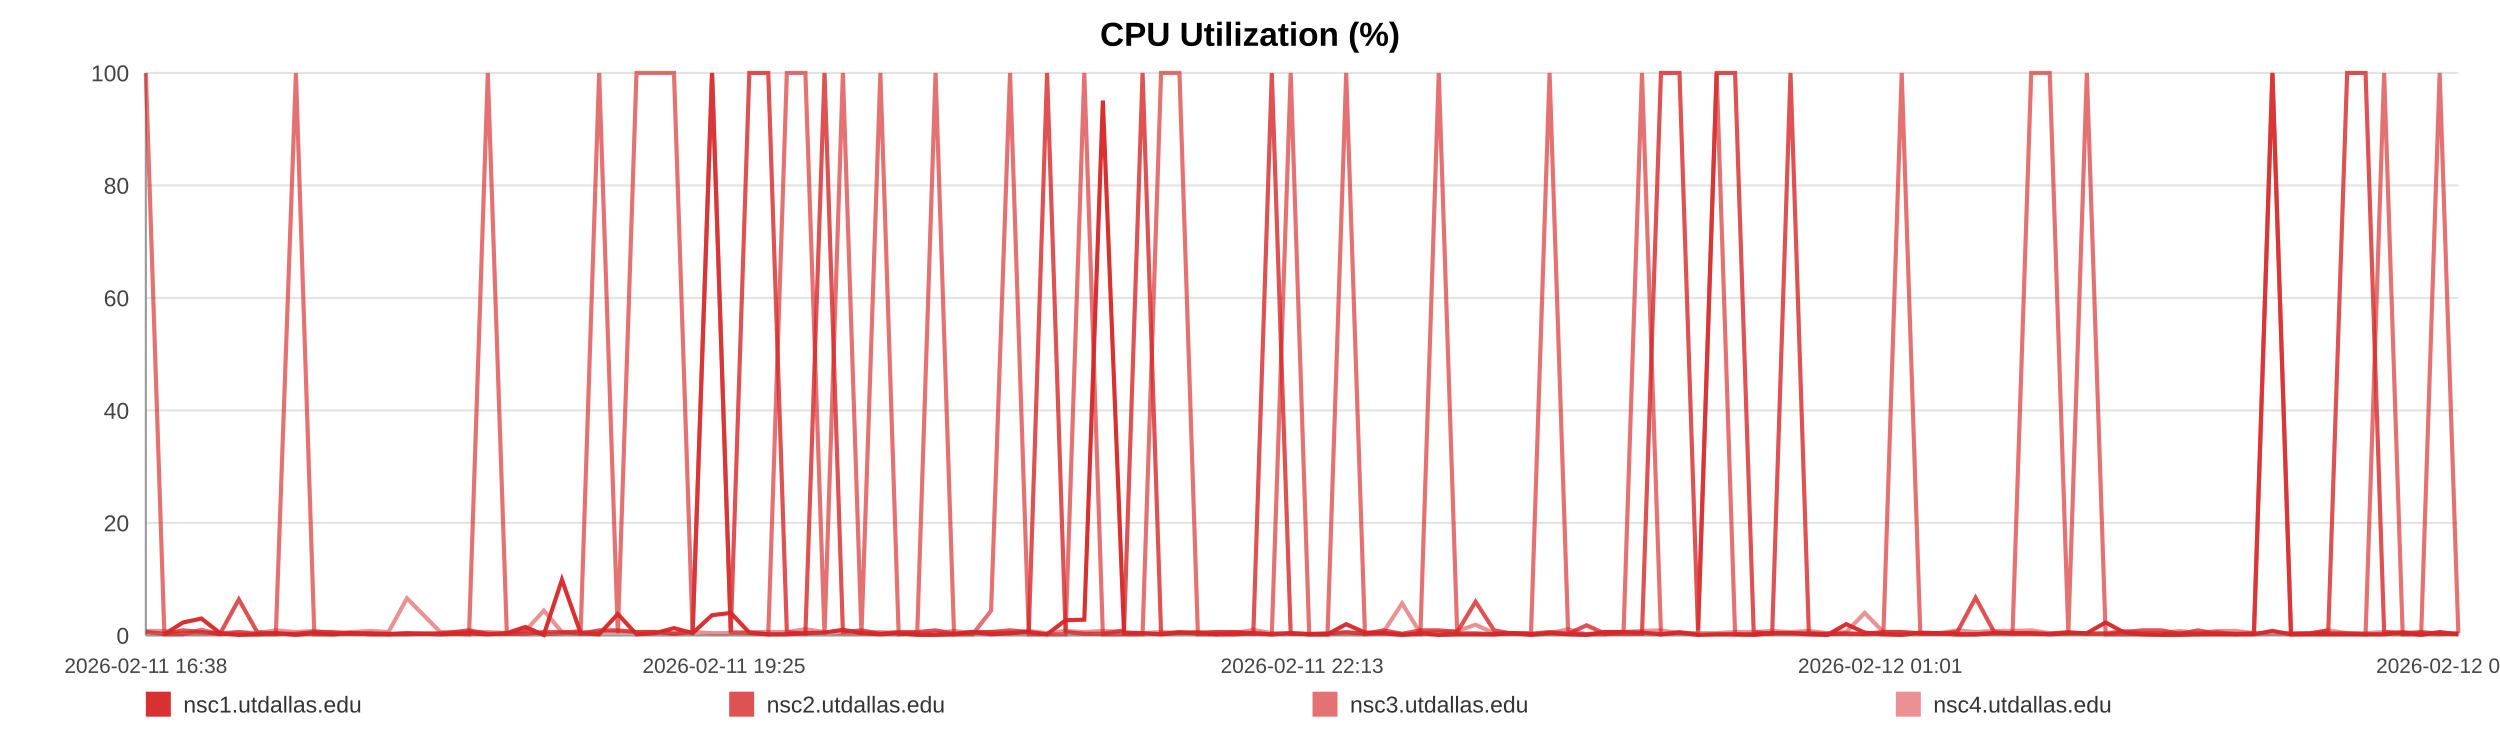
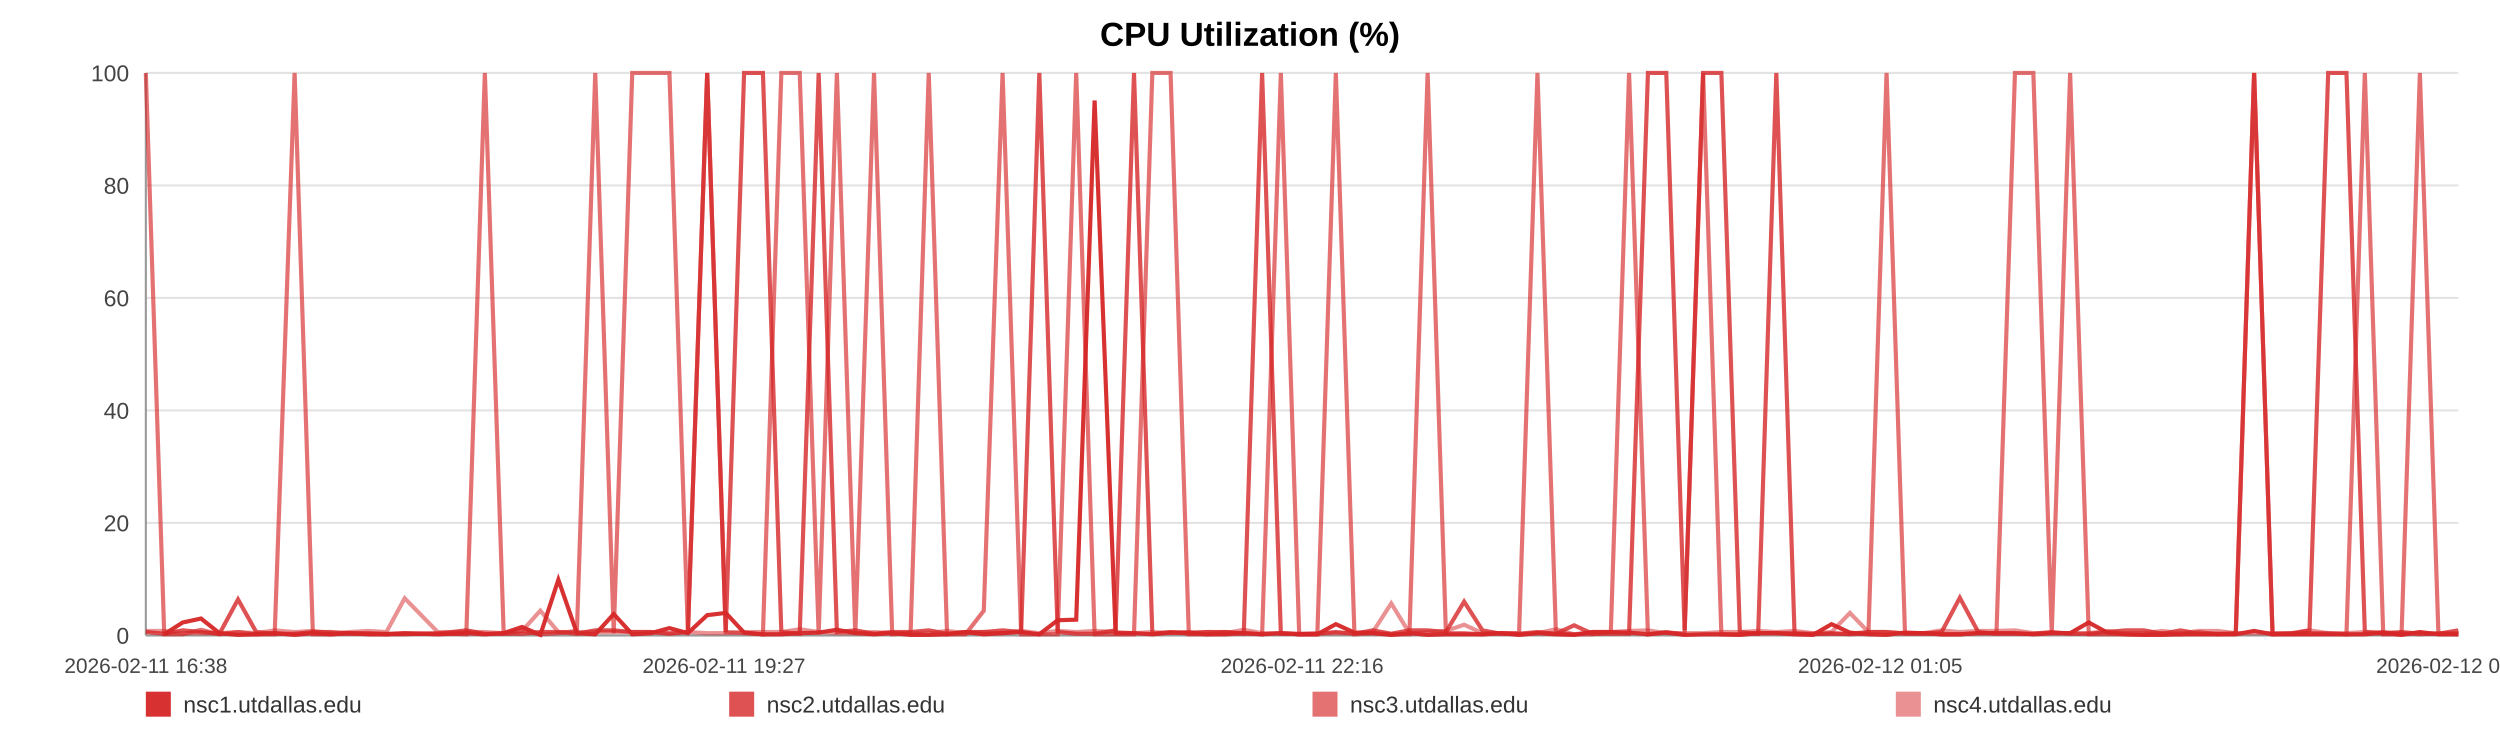
<svg xmlns="http://www.w3.org/2000/svg" width="1200" height="360" viewBox="0 0 1200 360" role="img" aria-label="CPU Utilization (%)">
  <rect width="100%" height="100%" fill="#ffffff" />
  <text x="600.0" y="22" text-anchor="middle" font-size="16" font-family="Arial, Helvetica, sans-serif" font-weight="bold">CPU Utilization (%)</text>
  <line x1="70" y1="35.00" x2="1180" y2="35.00" stroke="#e3e3e3" stroke-width="1" />
  <text x="62" y="39.00" text-anchor="end" font-size="11" fill="#444" font-family="Arial, Helvetica, sans-serif">100</text>
  <line x1="70" y1="89.00" x2="1180" y2="89.00" stroke="#e3e3e3" stroke-width="1" />
  <text x="62" y="93.00" text-anchor="end" font-size="11" fill="#444" font-family="Arial, Helvetica, sans-serif">80</text>
  <line x1="70" y1="143.00" x2="1180" y2="143.00" stroke="#e3e3e3" stroke-width="1" />
  <text x="62" y="147.00" text-anchor="end" font-size="11" fill="#444" font-family="Arial, Helvetica, sans-serif">60</text>
  <line x1="70" y1="197.00" x2="1180" y2="197.00" stroke="#e3e3e3" stroke-width="1" />
  <text x="62" y="201.00" text-anchor="end" font-size="11" fill="#444" font-family="Arial, Helvetica, sans-serif">40</text>
  <line x1="70" y1="251.00" x2="1180" y2="251.00" stroke="#e3e3e3" stroke-width="1" />
  <text x="62" y="255.00" text-anchor="end" font-size="11" fill="#444" font-family="Arial, Helvetica, sans-serif">20</text>
  <line x1="70" y1="305.00" x2="1180" y2="305.00" stroke="#e3e3e3" stroke-width="1" />
  <text x="62" y="309.00" text-anchor="end" font-size="11" fill="#444" font-family="Arial, Helvetica, sans-serif">0</text>
  <line x1="70" y1="35" x2="70" y2="305" stroke="#999" />
  <line x1="70" y1="305" x2="1180" y2="305" stroke="#999" />
  <text x="70.00" y="323" text-anchor="middle" font-size="10" fill="#444" font-family="Arial, Helvetica, sans-serif">2026-02-11 16:38</text>
-   <text x="347.50" y="323" text-anchor="middle" font-size="10" fill="#444" font-family="Arial, Helvetica, sans-serif">2026-02-11 19:25</text>
-   <text x="625.00" y="323" text-anchor="middle" font-size="10" fill="#444" font-family="Arial, Helvetica, sans-serif">2026-02-11 22:13</text>
-   <text x="902.50" y="323" text-anchor="middle" font-size="10" fill="#444" font-family="Arial, Helvetica, sans-serif">2026-02-12 01:01</text>
-   <text x="1180.00" y="323" text-anchor="middle" font-size="10" fill="#444" font-family="Arial, Helvetica, sans-serif">2026-02-12 03:49</text>
-   <polyline fill="none" stroke="#d62728" stroke-opacity="0.95" stroke-width="2" points="78.90,304.46 87.84,298.79 96.71,296.90 105.65,303.92 114.63,304.73 123.45,304.46 132.39,303.92 142.04,304.73 150.88,303.92 159.73,304.46 168.58,303.92 177.63,304.46 186.48,304.46 195.32,303.92 211.34,304.46 225.15,303.92 234.14,304.46 243.27,303.92 252.14,300.95 261.02,304.73 269.73,278.27 278.72,303.92 287.59,304.46 296.55,294.74 305.51,304.46 314.58,303.92 323.52,301.49 332.45,303.92 341.79,295.28 350.78,294.20 359.66,303.65 368.78,304.46 377.69,304.46 386.59,303.92 395.77,303.65 404.59,302.30 413.50,303.92 422.57,304.46 431.36,303.92 440.27,304.73 449.06,304.73 457.94,304.46 466.87,303.38 475.72,304.46 484.82,303.92 493.80,303.38 502.60,304.46 511.47,297.71 520.46,297.44 529.37,48.23 539.54,303.92 548.44,303.92 557.32,304.46 566.14,303.65 574.99,303.65 583.81,304.46 592.66,304.46 601.59,303.92 610.47,304.46 619.54,303.92 628.42,304.46 637.21,304.46 646.17,299.60 655.19,303.65 664.06,303.92 673.00,304.73 681.79,303.92 690.61,304.73 699.46,304.46 708.28,304.46 717.16,304.46 726.06,303.92 734.89,304.73 743.79,303.92 752.72,304.46 761.52,304.73 770.48,303.38 779.30,303.38 788.15,303.65 797.27,304.46 806.15,303.65 815.03,304.73 823.99,304.46 832.84,304.46 841.77,304.73 850.64,303.92 859.44,303.92 868.26,304.46 877.22,304.73 886.18,299.60 895.06,303.65 904.04,304.46 912.81,304.73 921.74,303.65 930.59,303.92 939.47,304.46 948.29,304.46 957.20,303.92 966.02,303.92 974.98,303.92 983.88,304.46 992.79,303.92 1001.69,303.92 1010.70,298.79 1019.66,303.65 1028.54,304.46 1037.39,304.73 1046.27,304.73 1055.12,304.46 1064.10,304.46 1073.01,304.46 1081.89,304.46 1090.76,302.84 1099.69,304.46 1108.63,304.46 1117.59,304.46 1126.63,304.46 1135.48,304.46 1144.38,304.46 1153.29,303.65 1162.16,304.73 1171.04,303.38 1180.00,304.46" />
-   <polyline fill="none" stroke="#d62728" stroke-opacity="0.80" stroke-width="2" points="70.00,303.38 78.90,304.19 87.84,302.57 96.71,303.38 105.65,304.19 114.63,287.72 123.45,303.38 132.39,304.19 142.04,304.19 150.88,303.38 159.73,303.38 168.58,304.19 177.63,304.19 186.48,304.19 195.32,304.19 211.34,304.19 225.15,302.57 234.14,304.19 243.27,304.19 252.14,304.19 261.02,303.38 269.73,303.38 278.72,304.19 287.59,302.57 296.55,302.57 305.51,303.38 314.58,303.38 323.52,304.19 332.45,303.38 341.79,35.00 350.78,303.38 359.66,35.00 368.78,35.00 377.69,303.38 386.59,304.19 395.77,35.00 404.59,303.38 413.50,302.57 422.57,304.19 431.36,303.38 440.27,303.38 449.06,302.57 457.94,304.19 466.87,303.38 475.72,303.38 484.82,302.57 493.80,303.38 502.60,35.00 511.47,303.38 520.46,304.19 529.37,304.19 539.54,302.57 548.44,35.00 557.32,304.19 566.14,303.38 574.99,304.19 583.81,303.38 592.66,303.38 601.59,304.19 610.47,35.00 619.54,304.19 628.42,304.19 637.21,304.19 646.17,303.38 655.19,304.19 664.06,302.57 673.00,304.19 681.79,302.57 690.61,302.57 699.46,303.38 708.28,288.80 717.16,302.57 726.06,304.19 734.89,304.19 743.79,303.38 752.72,304.19 761.52,300.14 770.48,304.19 779.30,304.19 788.15,304.19 797.27,35.00 806.15,35.00 815.03,302.57 823.99,35.00 832.84,35.00 841.77,303.38 850.64,304.19 859.44,35.00 868.26,304.19 877.22,304.19 886.18,304.19 895.06,304.19 904.04,303.38 912.81,303.38 921.74,304.19 930.59,304.19 939.47,303.38 948.29,286.91 957.20,303.38 966.02,304.19 974.98,304.19 983.88,304.19 992.79,303.38 1001.69,304.19 1010.70,304.19 1019.66,303.38 1028.54,302.57 1037.39,302.57 1046.27,304.19 1055.12,302.57 1064.10,304.19 1073.01,304.19 1081.89,304.19 1090.76,35.00 1099.69,304.19 1108.63,304.19 1117.59,302.57 1126.63,35.00 1135.48,35.00 1144.38,303.38 1153.29,304.19 1162.16,303.38 1171.04,304.19 1180.00,304.19" />
-   <polyline fill="none" stroke="#d62728" stroke-opacity="0.65" stroke-width="2" points="70.00,35.00 78.90,304.46 87.84,304.46 96.71,302.30 105.65,304.46 114.63,303.38 123.45,304.46 132.39,304.46 142.04,35.00 150.88,304.46 159.73,304.46 168.58,303.92 177.63,303.92 186.48,304.46 195.32,304.46 211.34,303.92 225.15,304.46 234.14,35.00 243.27,303.92 252.14,302.84 261.02,304.46 269.73,303.92 278.72,302.84 287.59,35.00 296.55,303.92 305.51,35.00 314.58,35.00 323.52,35.00 332.45,303.92 341.79,35.00 350.78,303.38 359.66,303.92 368.78,304.46 377.69,35.00 386.59,35.00 395.77,304.46 404.59,35.00 413.50,304.46 422.57,35.00 431.36,304.46 440.27,303.92 449.06,35.00 457.94,304.46 466.87,304.46 475.72,293.12 484.82,35.00 493.80,304.46 502.60,304.46 511.47,304.46 520.46,35.00 529.37,304.46 539.54,304.46 548.44,304.46 557.32,35.00 566.14,35.00 574.99,304.46 583.81,304.46 592.66,303.38 601.59,303.92 610.47,304.46 619.54,35.00 628.42,304.46 637.21,304.46 646.17,35.00 655.19,304.46 664.06,303.92 673.00,304.46 681.79,304.46 690.61,35.00 699.46,303.92 708.28,303.92 717.16,304.46 726.06,303.92 734.89,303.92 743.79,35.00 752.72,303.92 761.52,304.46 770.48,304.46 779.30,303.38 788.15,35.00 797.27,304.46 806.15,303.38 815.03,304.46 823.99,35.00 832.84,304.46 841.77,304.46 850.64,303.92 859.44,303.92 868.26,303.92 877.22,304.46 886.18,303.92 895.06,304.46 904.04,303.92 912.81,35.00 921.74,303.92 930.59,303.92 939.47,304.46 948.29,304.46 957.20,303.92 966.02,303.92 974.98,35.00 983.88,35.00 992.79,303.92 1001.69,35.00 1010.70,304.46 1019.66,304.46 1028.54,304.46 1037.39,304.46 1046.27,303.92 1055.12,304.46 1064.10,303.38 1073.01,304.46 1081.89,303.92 1090.76,35.00 1099.69,304.46 1108.63,303.92 1117.59,303.92 1126.63,303.92 1135.48,304.46 1144.38,35.00 1153.29,304.46 1162.16,304.46 1171.04,35.00 1180.00,303.92" />
-   <polyline fill="none" stroke="#d62728" stroke-opacity="0.50" stroke-width="2" points="70.00,302.84 78.90,302.84 87.84,303.92 96.71,303.92 105.65,303.92 114.63,303.38 123.45,303.92 132.39,302.57 142.04,303.38 150.88,302.84 159.73,303.92 168.58,303.38 177.63,302.84 186.48,303.38 195.32,287.18 211.34,303.38 225.15,303.38 234.14,303.38 243.27,303.92 252.14,302.84 261.02,293.12 269.73,303.38 278.72,303.38 287.59,303.38 296.55,303.38 305.51,303.38 314.58,303.38 323.52,303.92 332.45,303.38 341.79,303.92 350.78,303.92 359.66,303.38 368.78,303.38 377.69,303.38 386.59,302.03 395.77,303.38 404.59,303.92 413.50,303.92 422.57,303.38 431.36,303.92 440.27,303.92 449.06,303.92 457.94,302.84 466.87,303.92 475.72,303.38 484.82,303.92 493.80,302.84 502.60,303.92 511.47,302.84 520.46,303.38 529.37,302.84 539.54,303.38 548.44,303.92 557.32,303.38 566.14,303.92 574.99,303.38 583.81,303.38 592.66,303.92 601.59,302.30 610.47,303.92 619.54,303.92 628.42,304.46 637.21,303.92 646.17,303.92 655.19,303.92 664.06,303.38 673.00,289.61 681.79,303.92 690.61,303.38 699.46,302.84 708.28,299.87 717.16,303.92 726.06,303.92 734.89,304.46 743.79,303.92 752.72,302.03 761.52,304.46 770.48,303.38 779.30,303.38 788.15,302.84 797.27,302.57 806.15,303.92 815.03,303.92 823.99,303.92 832.84,303.38 841.77,303.38 850.64,302.84 859.44,303.38 868.26,302.84 877.22,303.92 886.18,303.38 895.06,294.20 904.04,303.38 912.81,303.38 921.74,303.92 930.59,303.92 939.47,302.57 948.29,303.38 957.20,302.84 966.02,302.84 974.98,302.57 983.88,303.92 992.79,303.92 1001.69,303.92 1010.70,303.92 1019.66,302.84 1028.54,303.92 1037.39,303.92 1046.27,302.84 1055.12,303.92 1064.10,302.84 1073.01,302.84 1081.89,303.92 1090.76,303.92 1099.69,303.92 1108.63,303.92 1117.59,302.57 1126.63,303.92 1135.48,303.92 1144.38,303.38 1153.29,303.38 1162.16,303.92 1171.04,304.46 1180.00,303.92" />
+   <text x="347.50" y="323" text-anchor="middle" font-size="10" fill="#444" font-family="Arial, Helvetica, sans-serif">2026-02-11 19:27</text>
+   <text x="625.00" y="323" text-anchor="middle" font-size="10" fill="#444" font-family="Arial, Helvetica, sans-serif">2026-02-11 22:16</text>
+   <text x="902.50" y="323" text-anchor="middle" font-size="10" fill="#444" font-family="Arial, Helvetica, sans-serif">2026-02-12 01:05</text>
+   <text x="1180.00" y="323" text-anchor="middle" font-size="10" fill="#444" font-family="Arial, Helvetica, sans-serif">2026-02-12 03:54</text>
+   <polyline fill="none" stroke="#d62728" stroke-opacity="0.95" stroke-width="2" points="78.83,304.46 87.68,298.79 96.48,296.90 105.34,303.92 114.25,304.73 122.99,304.46 131.85,303.92 141.41,304.73 150.19,303.92 158.96,304.46 167.73,303.92 176.70,304.46 185.47,304.46 194.24,303.92 210.12,304.46 223.82,303.92 232.73,304.46 241.77,303.92 250.57,300.95 259.37,304.73 268.01,278.27 276.92,303.92 285.72,304.46 294.60,294.74 303.48,304.46 312.48,303.92 321.33,301.49 330.19,303.92 339.45,295.28 348.36,294.20 357.16,303.65 366.21,304.46 375.04,304.46 383.86,303.92 392.96,303.65 401.71,302.30 410.54,303.92 419.53,304.46 428.25,303.92 437.08,304.73 445.79,304.73 454.59,304.46 463.45,303.38 472.22,304.46 481.24,303.92 490.15,303.38 498.87,304.46 507.67,297.71 516.58,297.44 525.41,48.23 535.49,303.92 544.32,303.92 553.12,304.46 561.87,303.65 570.64,303.65 579.39,304.46 588.16,304.46 597.01,303.92 605.81,304.46 614.81,303.92 623.61,304.46 632.32,304.46 641.21,299.60 650.14,303.65 658.94,303.92 667.80,304.73 676.52,303.92 685.26,304.73 694.04,304.46 702.78,304.46 711.58,304.46 720.41,303.92 729.16,304.73 737.98,303.92 746.84,304.46 755.56,304.73 764.44,303.38 773.19,303.38 781.96,303.65 791.01,304.46 799.81,303.65 808.61,304.73 817.49,304.46 826.26,304.46 835.12,304.73 843.92,303.92 852.64,303.92 861.38,304.46 870.26,304.73 879.15,299.60 887.95,303.65 896.86,304.46 905.55,304.73 914.40,303.65 923.18,303.92 931.98,304.46 940.72,304.46 949.55,303.92 958.30,303.92 967.18,303.92 976.01,304.46 984.83,303.92 993.66,303.92 1002.60,298.79 1011.48,303.65 1020.28,304.46 1029.05,304.73 1037.85,304.73 1046.63,304.46 1055.54,304.46 1064.36,304.46 1073.17,304.46 1081.97,302.84 1090.82,304.46 1099.68,304.46 1108.56,304.46 1117.52,304.46 1126.30,304.46 1135.12,304.46 1143.95,303.65 1152.75,304.73 1161.55,303.38 1170.43,304.46 1180.00,304.46" />
+   <polyline fill="none" stroke="#d62728" stroke-opacity="0.80" stroke-width="2" points="70.00,303.38 78.83,304.19 87.68,302.57 96.48,303.38 105.34,304.19 114.25,287.72 122.99,303.38 131.85,304.19 141.41,304.19 150.19,303.38 158.96,303.38 167.73,304.19 176.70,304.19 185.47,304.19 194.24,304.19 210.12,304.19 223.82,302.57 232.73,304.19 241.77,304.19 250.57,304.19 259.37,303.38 268.01,303.38 276.92,304.19 285.72,302.57 294.60,302.57 303.48,303.38 312.48,303.38 321.33,304.19 330.19,303.38 339.45,35.00 348.36,303.38 357.16,35.00 366.21,35.00 375.04,303.38 383.86,304.19 392.96,35.00 401.71,303.38 410.54,302.57 419.53,304.19 428.25,303.38 437.08,303.38 445.79,302.57 454.59,304.19 463.45,303.38 472.22,303.38 481.24,302.57 490.15,303.38 498.87,35.00 507.67,303.38 516.58,304.19 525.41,304.19 535.49,302.57 544.32,35.00 553.12,304.19 561.87,303.38 570.64,304.19 579.39,303.38 588.16,303.38 597.01,304.19 605.81,35.00 614.81,304.19 623.61,304.19 632.32,304.19 641.21,303.38 650.14,304.19 658.94,302.57 667.80,304.19 676.52,302.57 685.26,302.57 694.04,303.38 702.78,288.80 711.58,302.57 720.41,304.19 729.16,304.19 737.98,303.38 746.84,304.19 755.56,300.14 764.44,304.19 773.19,304.19 781.96,304.19 791.01,35.00 799.81,35.00 808.61,302.57 817.49,35.00 826.26,35.00 835.12,303.38 843.92,304.19 852.64,35.00 861.38,304.19 870.26,304.19 879.15,304.19 887.95,304.19 896.86,303.38 905.55,303.38 914.40,304.19 923.18,304.19 931.98,303.38 940.72,286.91 949.55,303.38 958.30,304.19 967.18,304.19 976.01,304.19 984.83,303.38 993.66,304.19 1002.60,304.19 1011.48,303.38 1020.28,302.57 1029.05,302.57 1037.85,304.19 1046.63,302.57 1055.54,304.19 1064.36,304.19 1073.17,304.19 1081.97,35.00 1090.82,304.19 1099.68,304.19 1108.56,302.57 1117.52,35.00 1126.30,35.00 1135.12,303.38 1143.95,304.19 1152.75,303.38 1161.55,304.19 1170.43,304.19 1180.00,302.57" />
+   <polyline fill="none" stroke="#d62728" stroke-opacity="0.65" stroke-width="2" points="70.00,35.00 78.83,304.46 87.68,304.46 96.48,302.30 105.34,304.46 114.25,303.38 122.99,304.46 131.85,304.46 141.41,35.00 150.19,304.46 158.96,304.46 167.73,303.92 176.70,303.92 185.47,304.46 194.24,304.46 210.12,303.92 223.82,304.46 232.73,35.00 241.77,303.92 250.57,302.84 259.37,304.46 268.01,303.92 276.92,302.84 285.72,35.00 294.60,303.92 303.48,35.00 312.48,35.00 321.33,35.00 330.19,303.92 339.45,35.00 348.36,303.38 357.16,303.92 366.21,304.46 375.04,35.00 383.86,35.00 392.96,304.46 401.71,35.00 410.54,304.46 419.53,35.00 428.25,304.46 437.08,303.92 445.79,35.00 454.59,304.46 463.45,304.46 472.22,293.12 481.24,35.00 490.15,304.46 498.87,304.46 507.67,304.46 516.58,35.00 525.41,304.46 535.49,304.46 544.32,304.46 553.12,35.00 561.87,35.00 570.64,304.46 579.39,304.46 588.16,303.38 597.01,303.92 605.81,304.46 614.81,35.00 623.61,304.46 632.32,304.46 641.21,35.00 650.14,304.46 658.94,303.92 667.80,304.46 676.52,304.46 685.26,35.00 694.04,303.92 702.78,303.92 711.58,304.46 720.41,303.92 729.16,303.92 737.98,35.00 746.84,303.92 755.56,304.46 764.44,304.46 773.19,303.38 781.96,35.00 791.01,304.46 799.81,303.38 808.61,304.46 817.49,35.00 826.26,304.46 835.12,304.46 843.92,303.92 852.64,303.92 861.38,303.92 870.26,304.46 879.15,303.92 887.95,304.46 896.86,303.92 905.55,35.00 914.40,303.92 923.18,303.92 931.98,304.46 940.72,304.46 949.55,303.92 958.30,303.92 967.18,35.00 976.01,35.00 984.83,303.92 993.66,35.00 1002.60,304.46 1011.48,304.46 1020.28,304.46 1029.05,304.46 1037.85,303.92 1046.63,304.46 1055.54,303.38 1064.36,304.46 1073.17,303.92 1081.97,35.00 1090.82,304.46 1099.68,303.92 1108.56,303.92 1117.52,303.92 1126.30,304.46 1135.12,35.00 1143.95,304.46 1152.75,304.46 1161.55,35.00 1170.43,303.92 1180.00,304.46" />
+   <polyline fill="none" stroke="#d62728" stroke-opacity="0.50" stroke-width="2" points="70.00,302.84 78.83,302.84 87.68,303.92 96.48,303.92 105.34,303.92 114.25,303.38 122.99,303.92 131.85,302.57 141.41,303.38 150.19,302.84 158.96,303.92 167.73,303.38 176.70,302.84 185.47,303.38 194.24,287.18 210.12,303.38 223.82,303.38 232.73,303.38 241.77,303.92 250.57,302.84 259.37,293.12 268.01,303.38 276.92,303.38 285.72,303.38 294.60,303.38 303.48,303.38 312.48,303.38 321.33,303.92 330.19,303.38 339.45,303.92 348.36,303.92 357.16,303.38 366.21,303.38 375.04,303.38 383.86,302.03 392.96,303.38 401.71,303.92 410.54,303.92 419.53,303.38 428.25,303.92 437.08,303.92 445.79,303.92 454.59,302.84 463.45,303.92 472.22,303.38 481.24,303.92 490.15,302.84 498.87,303.92 507.67,302.84 516.58,303.38 525.41,302.84 535.49,303.38 544.32,303.92 553.12,303.38 561.87,303.92 570.64,303.38 579.39,303.38 588.16,303.92 597.01,302.30 605.81,303.92 614.81,303.92 623.61,304.46 632.32,303.92 641.21,303.92 650.14,303.92 658.94,303.38 667.80,289.61 676.52,303.92 685.26,303.38 694.04,302.84 702.78,299.87 711.58,303.92 720.41,303.92 729.16,304.46 737.98,303.92 746.84,302.03 755.56,304.46 764.44,303.38 773.19,303.38 781.96,302.84 791.01,302.57 799.81,303.92 808.61,303.92 817.49,303.92 826.26,303.38 835.12,303.38 843.92,302.84 852.64,303.38 861.38,302.84 870.26,303.92 879.15,303.38 887.95,294.20 896.86,303.38 905.55,303.38 914.40,303.92 923.18,303.92 931.98,302.57 940.72,303.38 949.55,302.84 958.30,302.84 967.18,302.57 976.01,303.92 984.83,303.92 993.66,303.92 1002.60,303.92 1011.48,302.84 1020.28,303.92 1029.05,303.92 1037.85,302.84 1046.63,303.92 1055.54,302.84 1064.36,302.84 1073.17,303.92 1081.97,303.92 1090.82,303.92 1099.68,303.92 1108.56,302.57 1117.52,303.92 1126.30,303.92 1135.12,303.38 1143.95,303.38 1152.75,303.92 1161.55,304.46 1170.43,303.92 1180.00,303.92" />
  <rect x="70" y="332" width="12" height="12" fill="#d62728" fill-opacity="0.95" />
  <text x="88" y="342" font-size="11" fill="#333" font-family="Arial, Helvetica, sans-serif">nsc1.utdallas.edu</text>
  <rect x="350" y="332" width="12" height="12" fill="#d62728" fill-opacity="0.80" />
  <text x="368" y="342" font-size="11" fill="#333" font-family="Arial, Helvetica, sans-serif">nsc2.utdallas.edu</text>
  <rect x="630" y="332" width="12" height="12" fill="#d62728" fill-opacity="0.65" />
  <text x="648" y="342" font-size="11" fill="#333" font-family="Arial, Helvetica, sans-serif">nsc3.utdallas.edu</text>
  <rect x="910" y="332" width="12" height="12" fill="#d62728" fill-opacity="0.50" />
  <text x="928" y="342" font-size="11" fill="#333" font-family="Arial, Helvetica, sans-serif">nsc4.utdallas.edu</text>
</svg>
